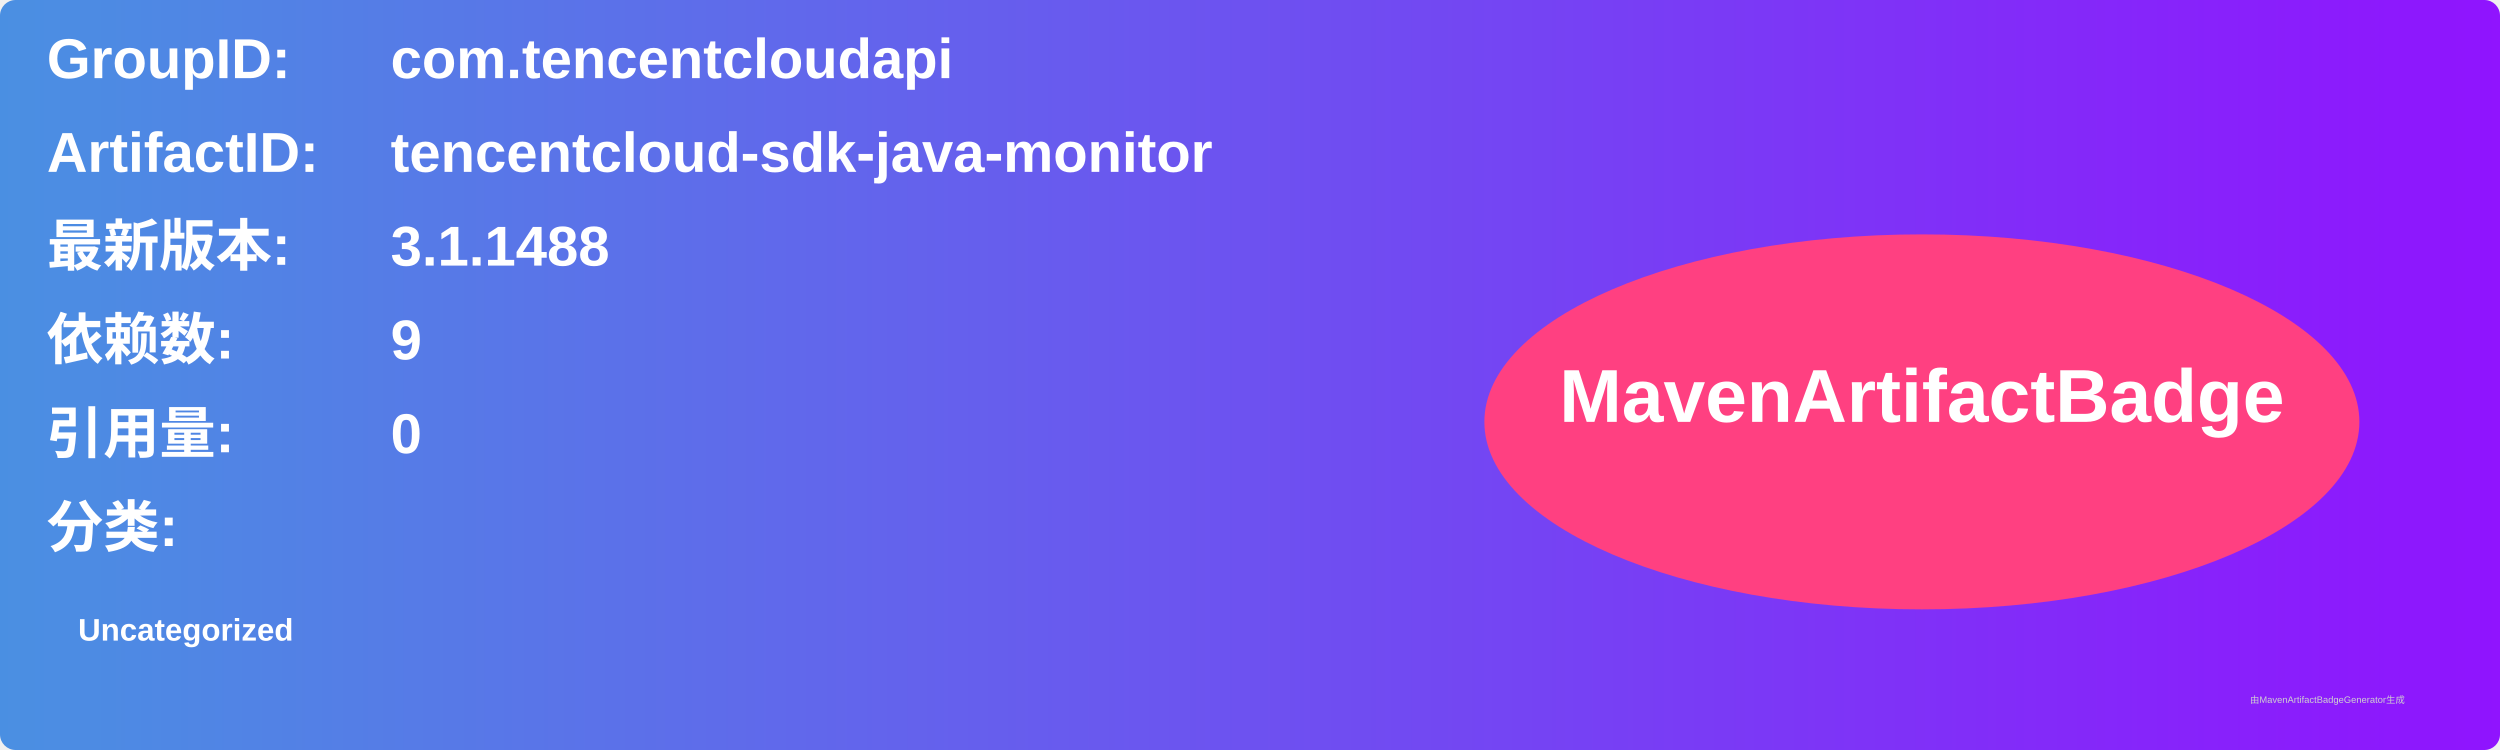
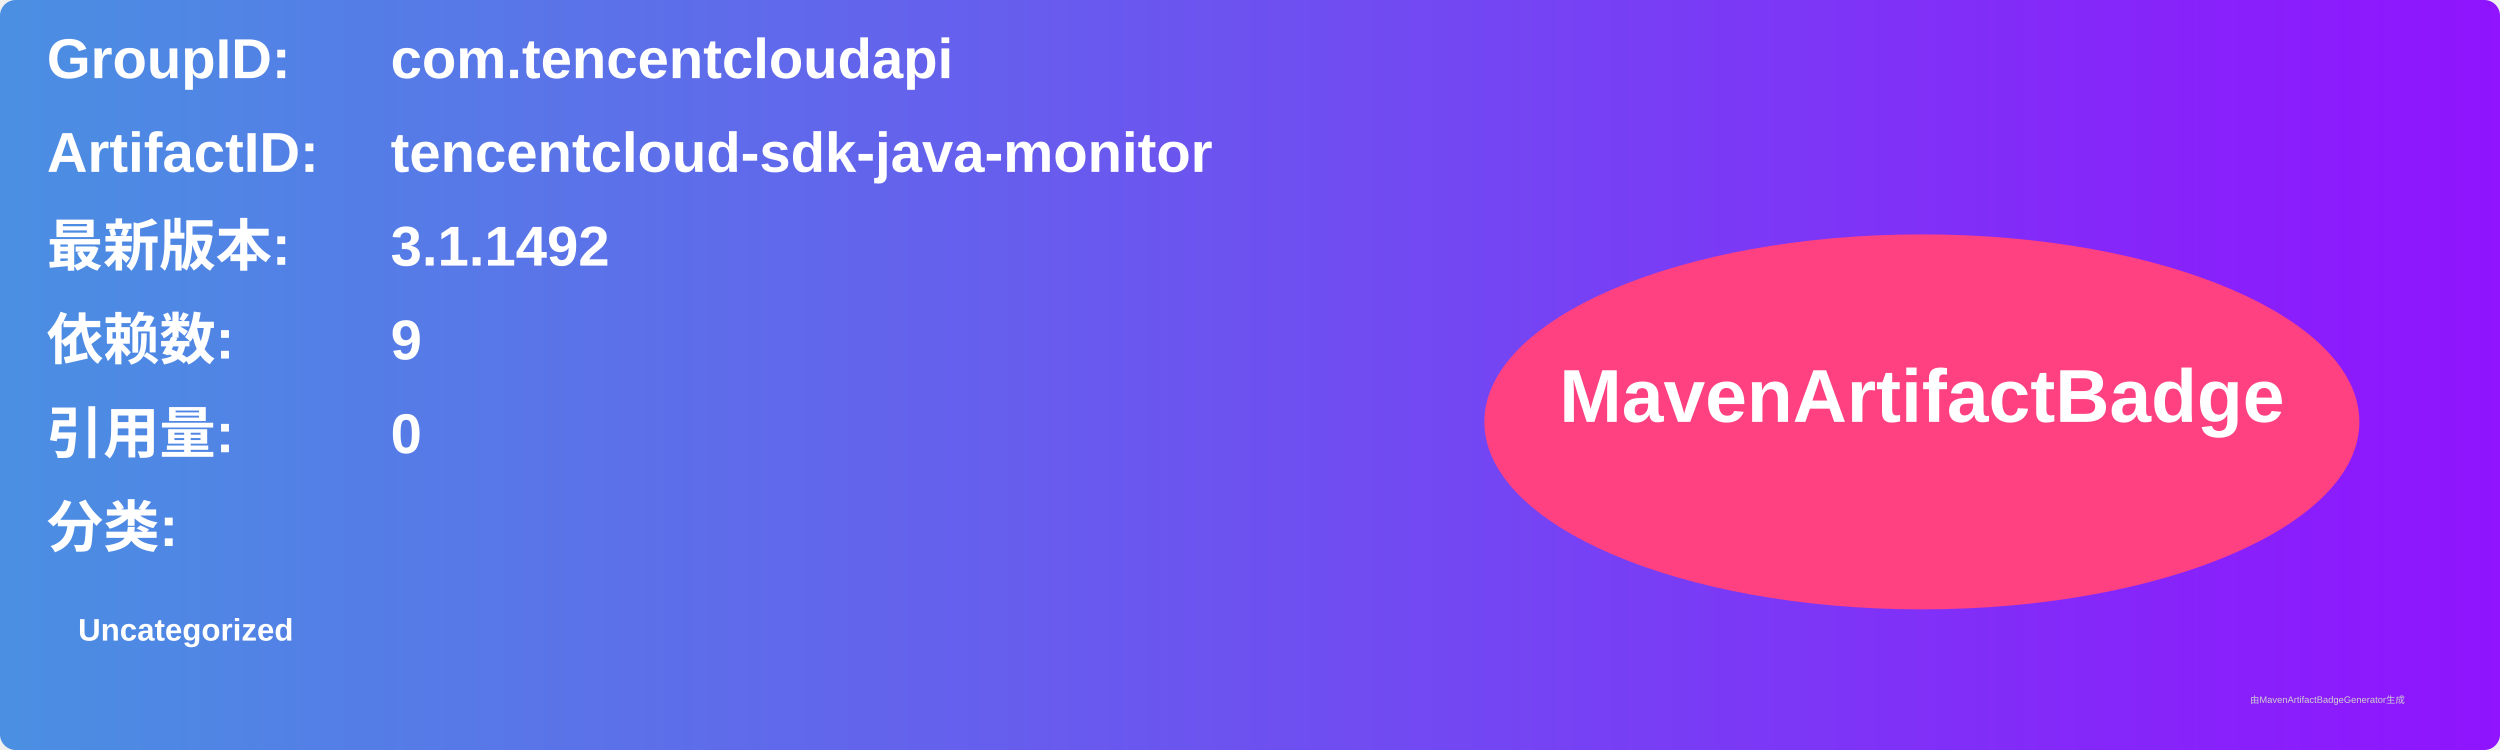
<svg xmlns="http://www.w3.org/2000/svg" width="800" height="240" viewBox="0 0 800 240">
  <linearGradient id="grad" x1="0%" y1="0%" x2="100%" y2="0%">
    <stop offset="0%" stop-color="#4a90e2" />
    <stop offset="100%" stop-color="#9013fe" />
  </linearGradient>
  <rect width="100%" height="100%" rx="5" ry="5" fill="url(#grad)" />
  <g transform="translate(15, 15)">
    <text x="0" y="10" font-family="Arial" font-size="18" fill="white" font-weight="bold" width="260">GroupID:</text>
    <text x="110" y="10" font-family="Arial" font-size="18" fill="white" font-weight="bold" width="460">com.tencentcloudapi</text>
    <text x="0" y="40" font-family="Arial" font-size="18" fill="white" font-weight="bold" width="260">ArtifactID:</text>
    <text x="110" y="40" font-family="Arial" font-size="18" fill="white" font-weight="bold" width="460">tencentcloud-sdk-java-monitor</text>
    <text x="0" y="70" font-family="Arial" font-size="18" fill="white" font-weight="bold">最新版本:</text>
    <text x="110" y="70" font-family="Arial" font-size="18" fill="white" font-weight="bold">
-       <tspan font-weight="bold">3.1.1488</tspan>
+       <tspan font-weight="bold">3.1.1492</tspan>
    </text>
    <text x="0" y="100" font-family="Arial" font-size="18" fill="white" font-weight="bold">依赖数: </text>
    <text x="110" y="100" font-family="Arial" font-size="18" fill="white">
      <tspan font-weight="bold">9</tspan>
    </text>
    <text x="0" y="130" font-family="Arial" font-size="18" fill="white" font-weight="bold">引用量: </text>
    <text x="110" y="130" font-family="Arial" font-size="18" fill="white">
      <tspan font-weight="bold">0</tspan>
    </text>
    <text x="0" y="160" font-family="Arial" font-size="18" fill="white" font-weight="bold">分类:</text>
    <text x="10" y="190" font-family="Arial" font-size="10" fill="white">
      <tspan font-weight="bold">Uncategorized</tspan>
    </text>
    <ellipse cx="600" cy="120" rx="140" ry="60" fill="#ff4081" />
    <text x="600" y="120" text-anchor="middle" font-family="Arial" font-size="24" fill="white" font-weight="bold">MavenArtifactBadge</text>
  </g>
  <text x="720" y="225" font-family="Arial" font-size="3" fill="#d0d0d0">由MavenArtifactBadgeGenerator生成</text>
</svg>
